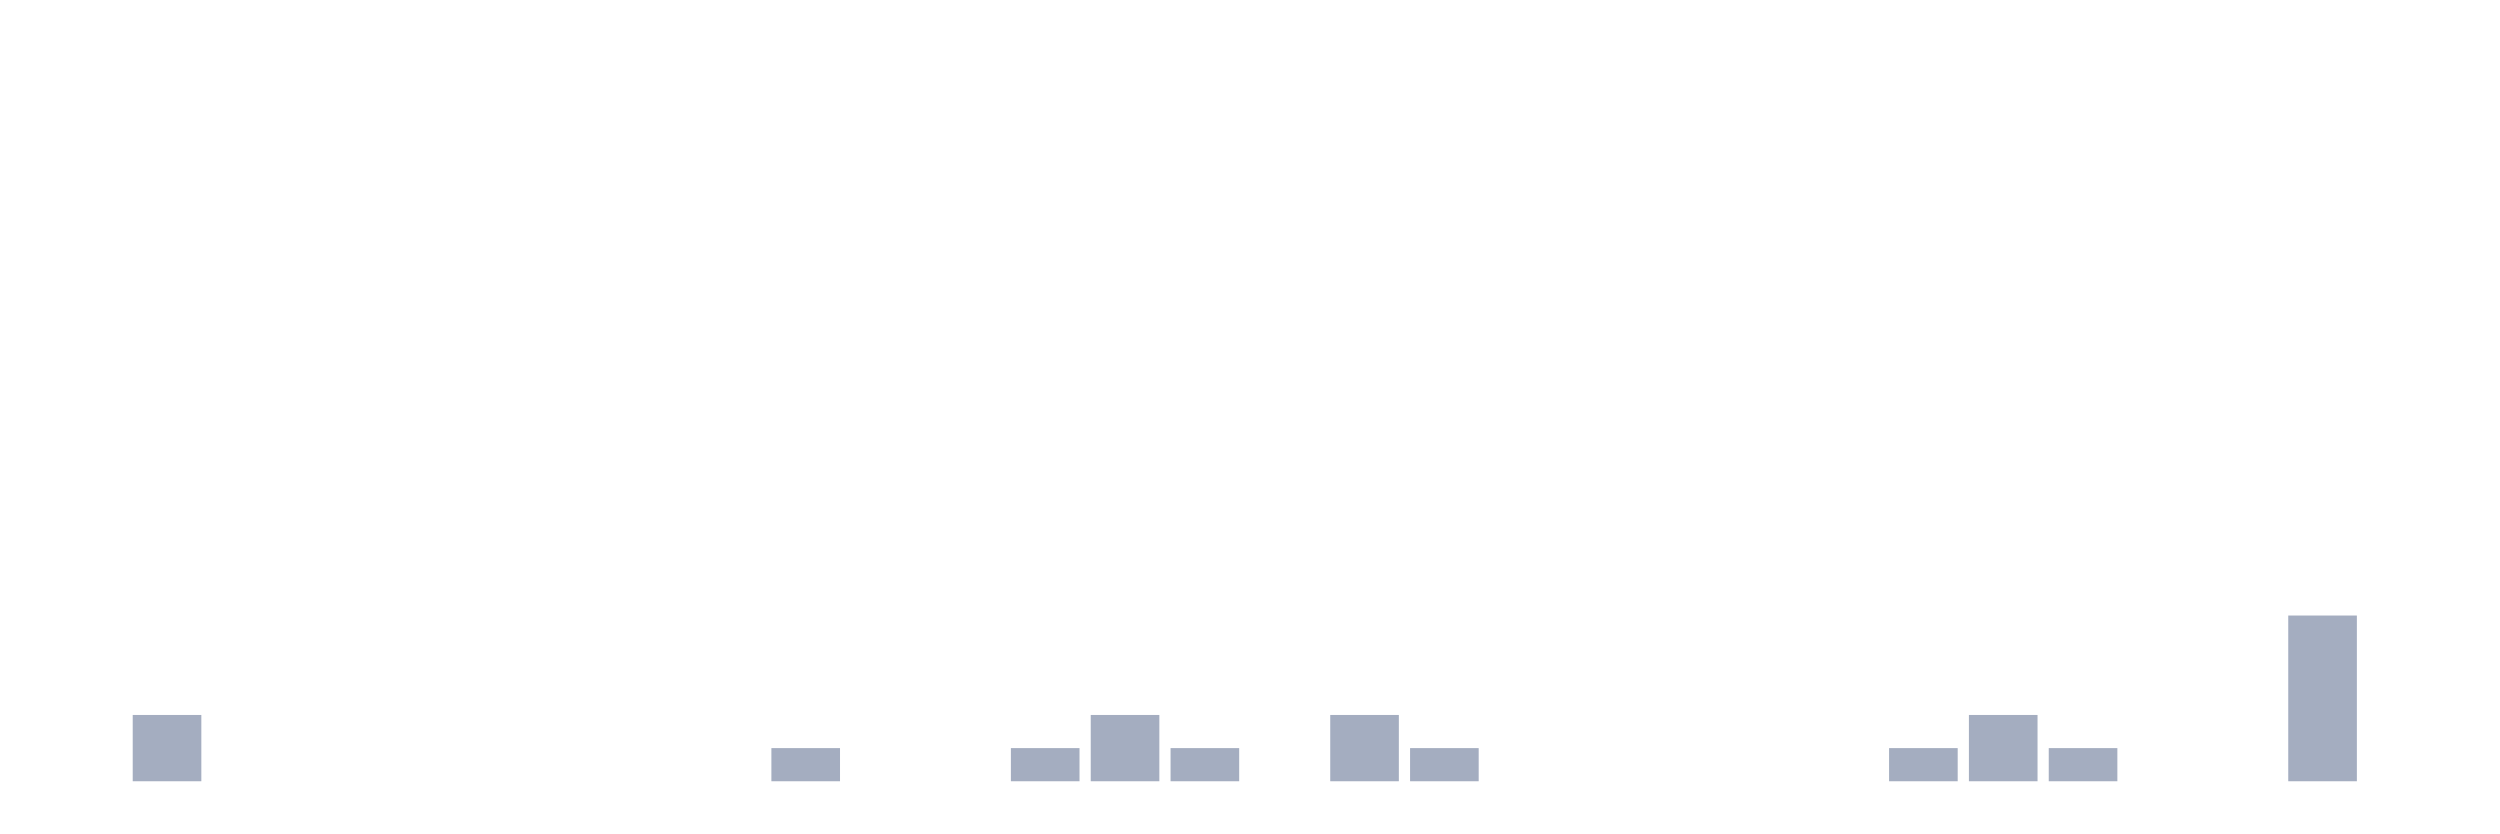
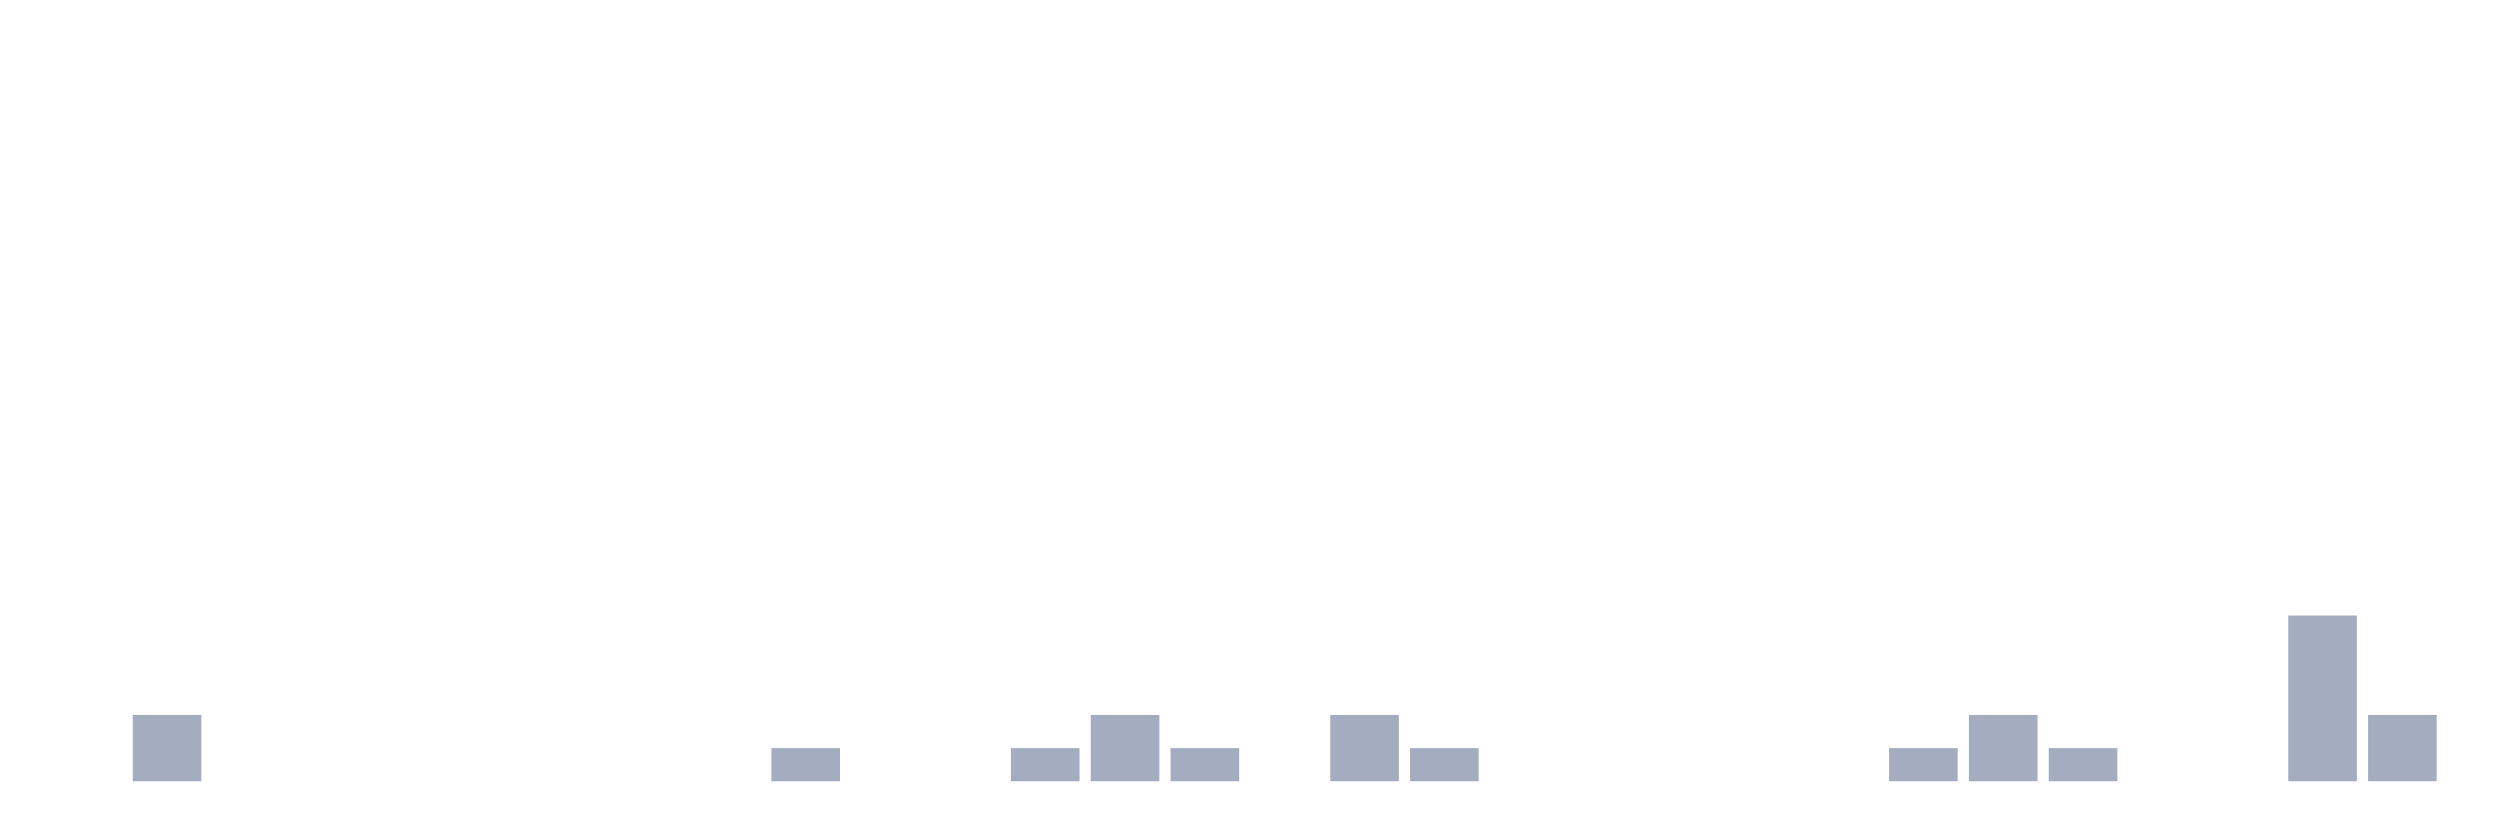
<svg xmlns="http://www.w3.org/2000/svg" viewBox="0 0 480 160">
  <g transform="translate(10,10)">
    <rect class="bar" x="0.153" width="13.175" y="140" height="0" fill="rgb(164,173,192)" />
    <rect class="bar" x="15.482" width="13.175" y="127.273" height="12.727" fill="rgb(164,173,192)" />
    <rect class="bar" x="30.81" width="13.175" y="140" height="0" fill="rgb(164,173,192)" />
    <rect class="bar" x="46.138" width="13.175" y="140" height="0" fill="rgb(164,173,192)" />
    <rect class="bar" x="61.466" width="13.175" y="140" height="0" fill="rgb(164,173,192)" />
    <rect class="bar" x="76.794" width="13.175" y="140" height="0" fill="rgb(164,173,192)" />
    <rect class="bar" x="92.123" width="13.175" y="140" height="0" fill="rgb(164,173,192)" />
    <rect class="bar" x="107.451" width="13.175" y="140" height="0" fill="rgb(164,173,192)" />
    <rect class="bar" x="122.779" width="13.175" y="140" height="0" fill="rgb(164,173,192)" />
    <rect class="bar" x="138.107" width="13.175" y="133.636" height="6.364" fill="rgb(164,173,192)" />
    <rect class="bar" x="153.436" width="13.175" y="140" height="0" fill="rgb(164,173,192)" />
    <rect class="bar" x="168.764" width="13.175" y="140" height="0" fill="rgb(164,173,192)" />
    <rect class="bar" x="184.092" width="13.175" y="133.636" height="6.364" fill="rgb(164,173,192)" />
    <rect class="bar" x="199.42" width="13.175" y="127.273" height="12.727" fill="rgb(164,173,192)" />
    <rect class="bar" x="214.748" width="13.175" y="133.636" height="6.364" fill="rgb(164,173,192)" />
    <rect class="bar" x="230.077" width="13.175" y="140" height="0" fill="rgb(164,173,192)" />
    <rect class="bar" x="245.405" width="13.175" y="127.273" height="12.727" fill="rgb(164,173,192)" />
    <rect class="bar" x="260.733" width="13.175" y="133.636" height="6.364" fill="rgb(164,173,192)" />
    <rect class="bar" x="276.061" width="13.175" y="140" height="0" fill="rgb(164,173,192)" />
    <rect class="bar" x="291.39" width="13.175" y="140" height="0" fill="rgb(164,173,192)" />
    <rect class="bar" x="306.718" width="13.175" y="140" height="0" fill="rgb(164,173,192)" />
    <rect class="bar" x="322.046" width="13.175" y="140" height="0" fill="rgb(164,173,192)" />
    <rect class="bar" x="337.374" width="13.175" y="140" height="0" fill="rgb(164,173,192)" />
    <rect class="bar" x="352.702" width="13.175" y="133.636" height="6.364" fill="rgb(164,173,192)" />
    <rect class="bar" x="368.031" width="13.175" y="127.273" height="12.727" fill="rgb(164,173,192)" />
    <rect class="bar" x="383.359" width="13.175" y="133.636" height="6.364" fill="rgb(164,173,192)" />
    <rect class="bar" x="398.687" width="13.175" y="140" height="0" fill="rgb(164,173,192)" />
    <rect class="bar" x="414.015" width="13.175" y="140" height="0" fill="rgb(164,173,192)" />
    <rect class="bar" x="429.344" width="13.175" y="108.182" height="31.818" fill="rgb(164,173,192)" />
-     <rect class="bar" x="444.672" width="13.175" y="140" height="0" fill="rgb(164,173,192)" />
+     <rect class="bar" x="444.672" width="13.175" y="127.273" height="12.727" fill="rgb(164,173,192)" />
  </g>
</svg>
